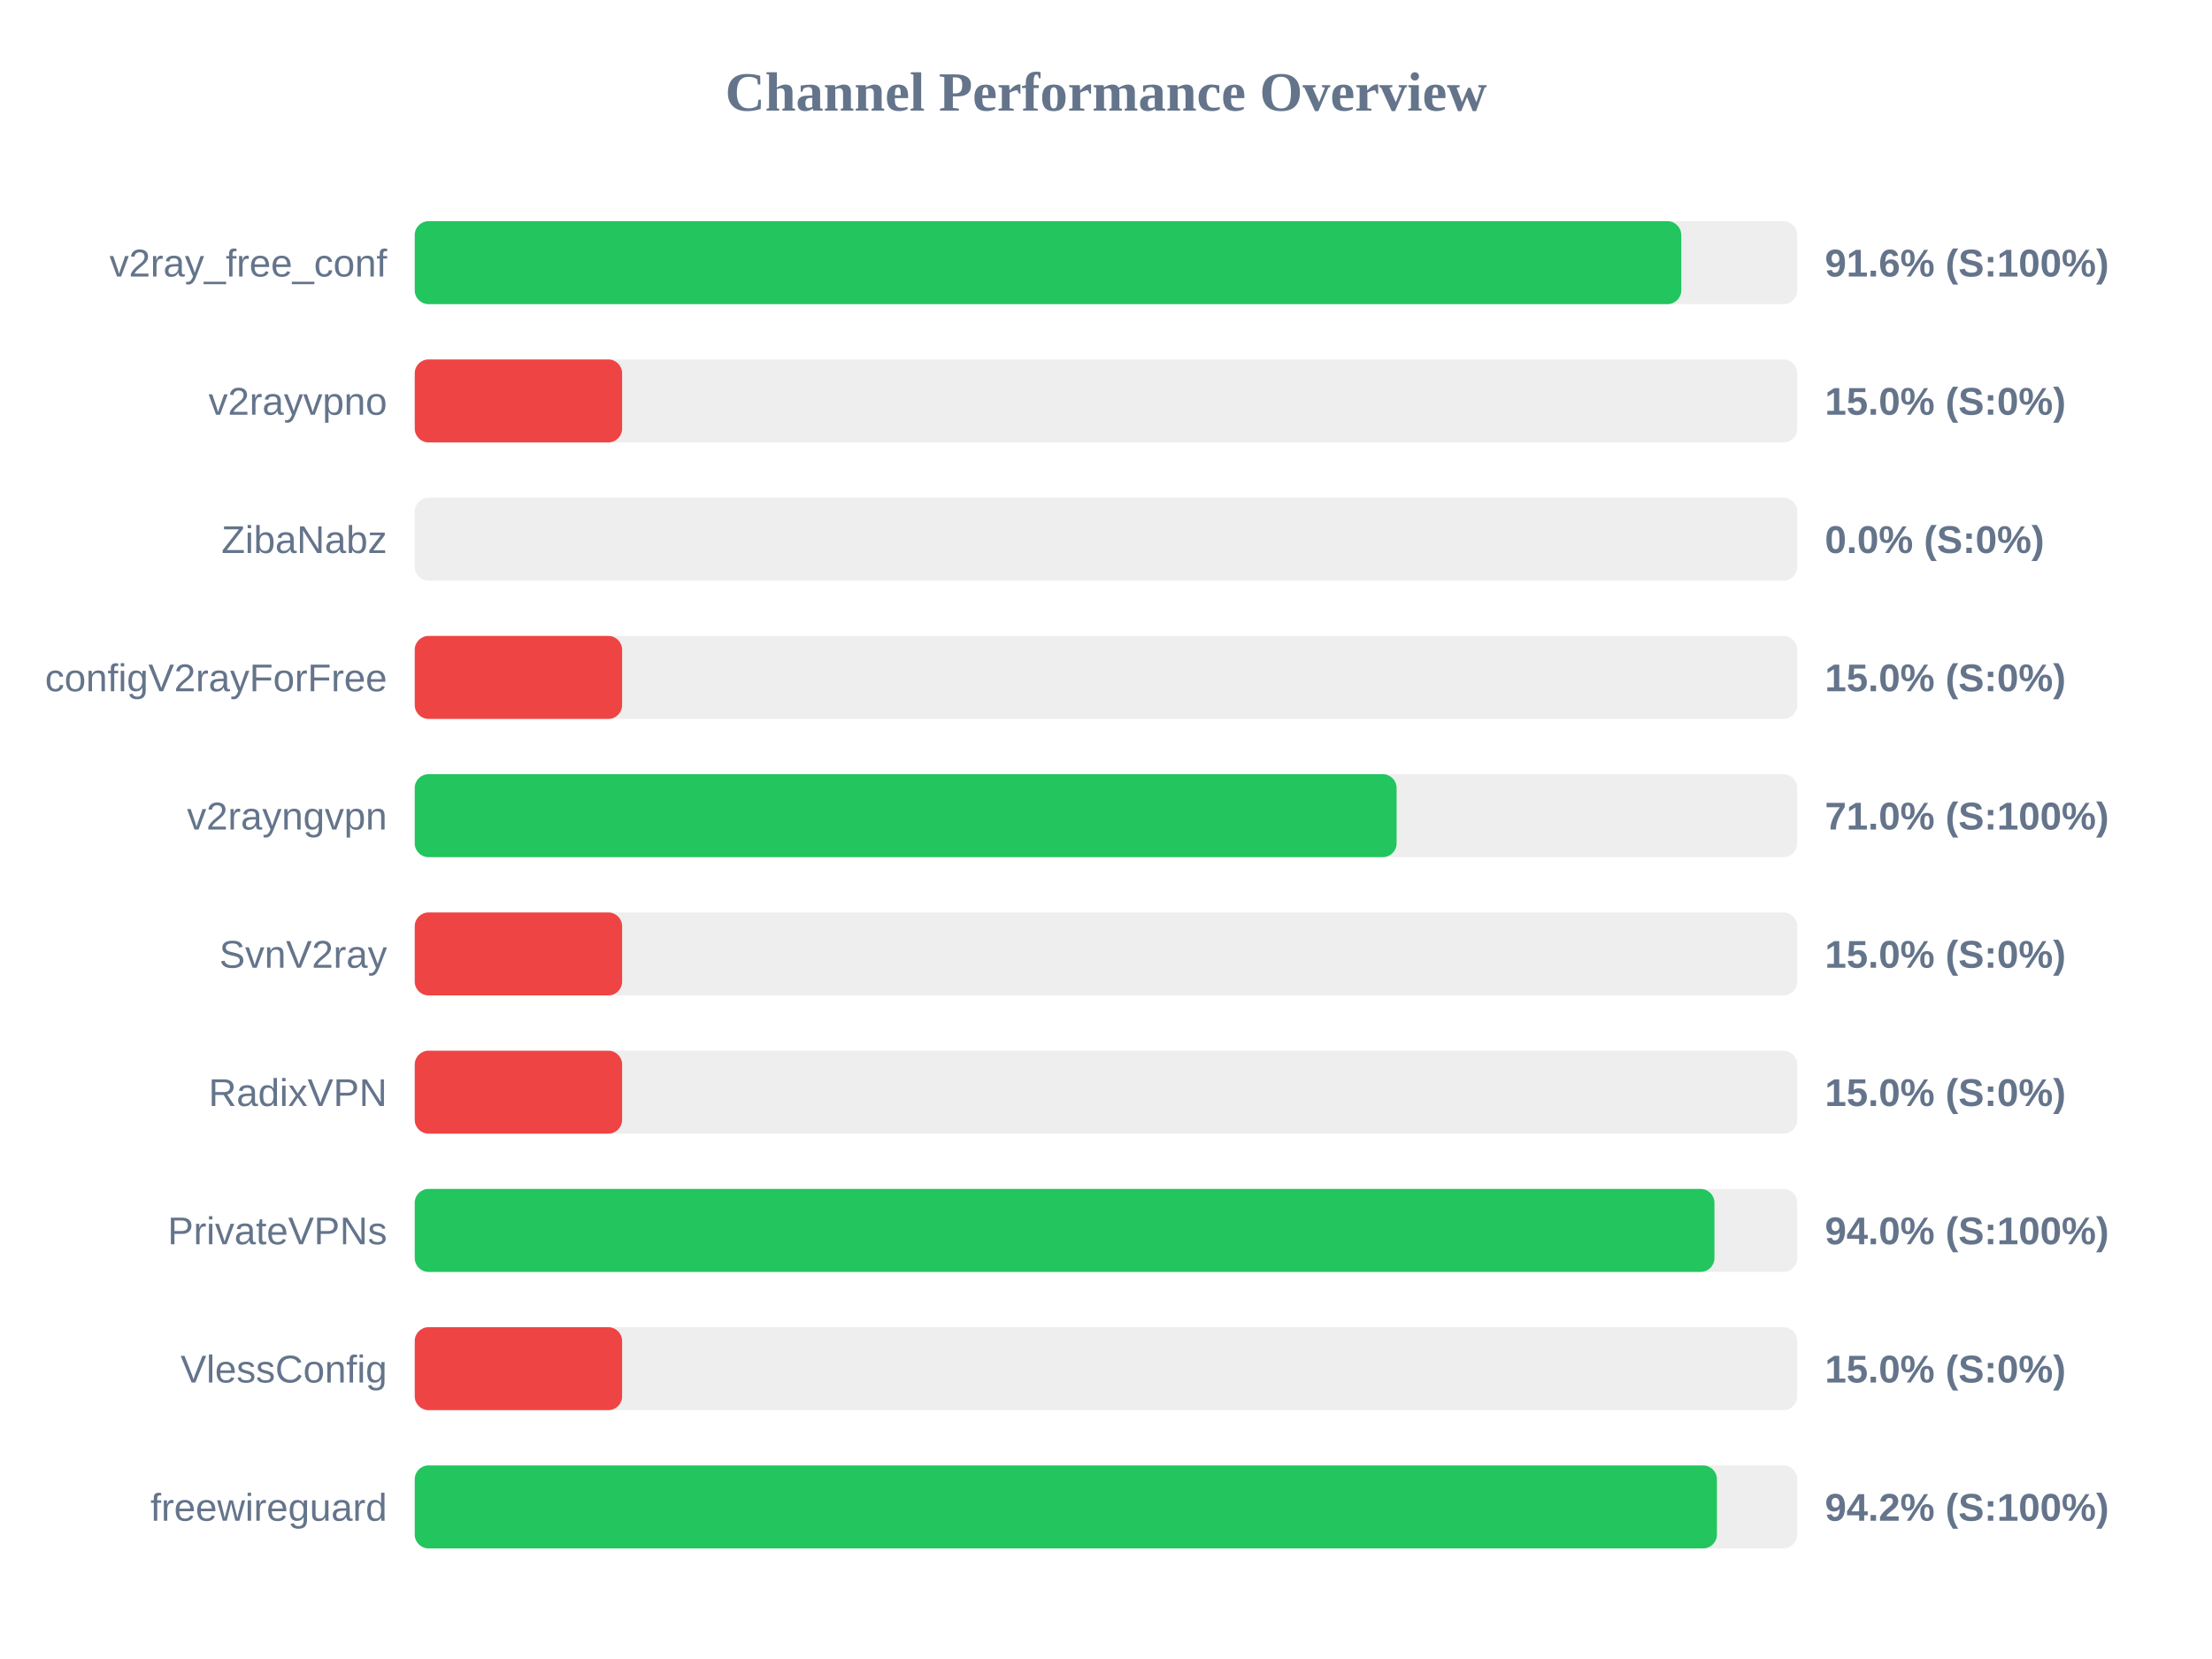
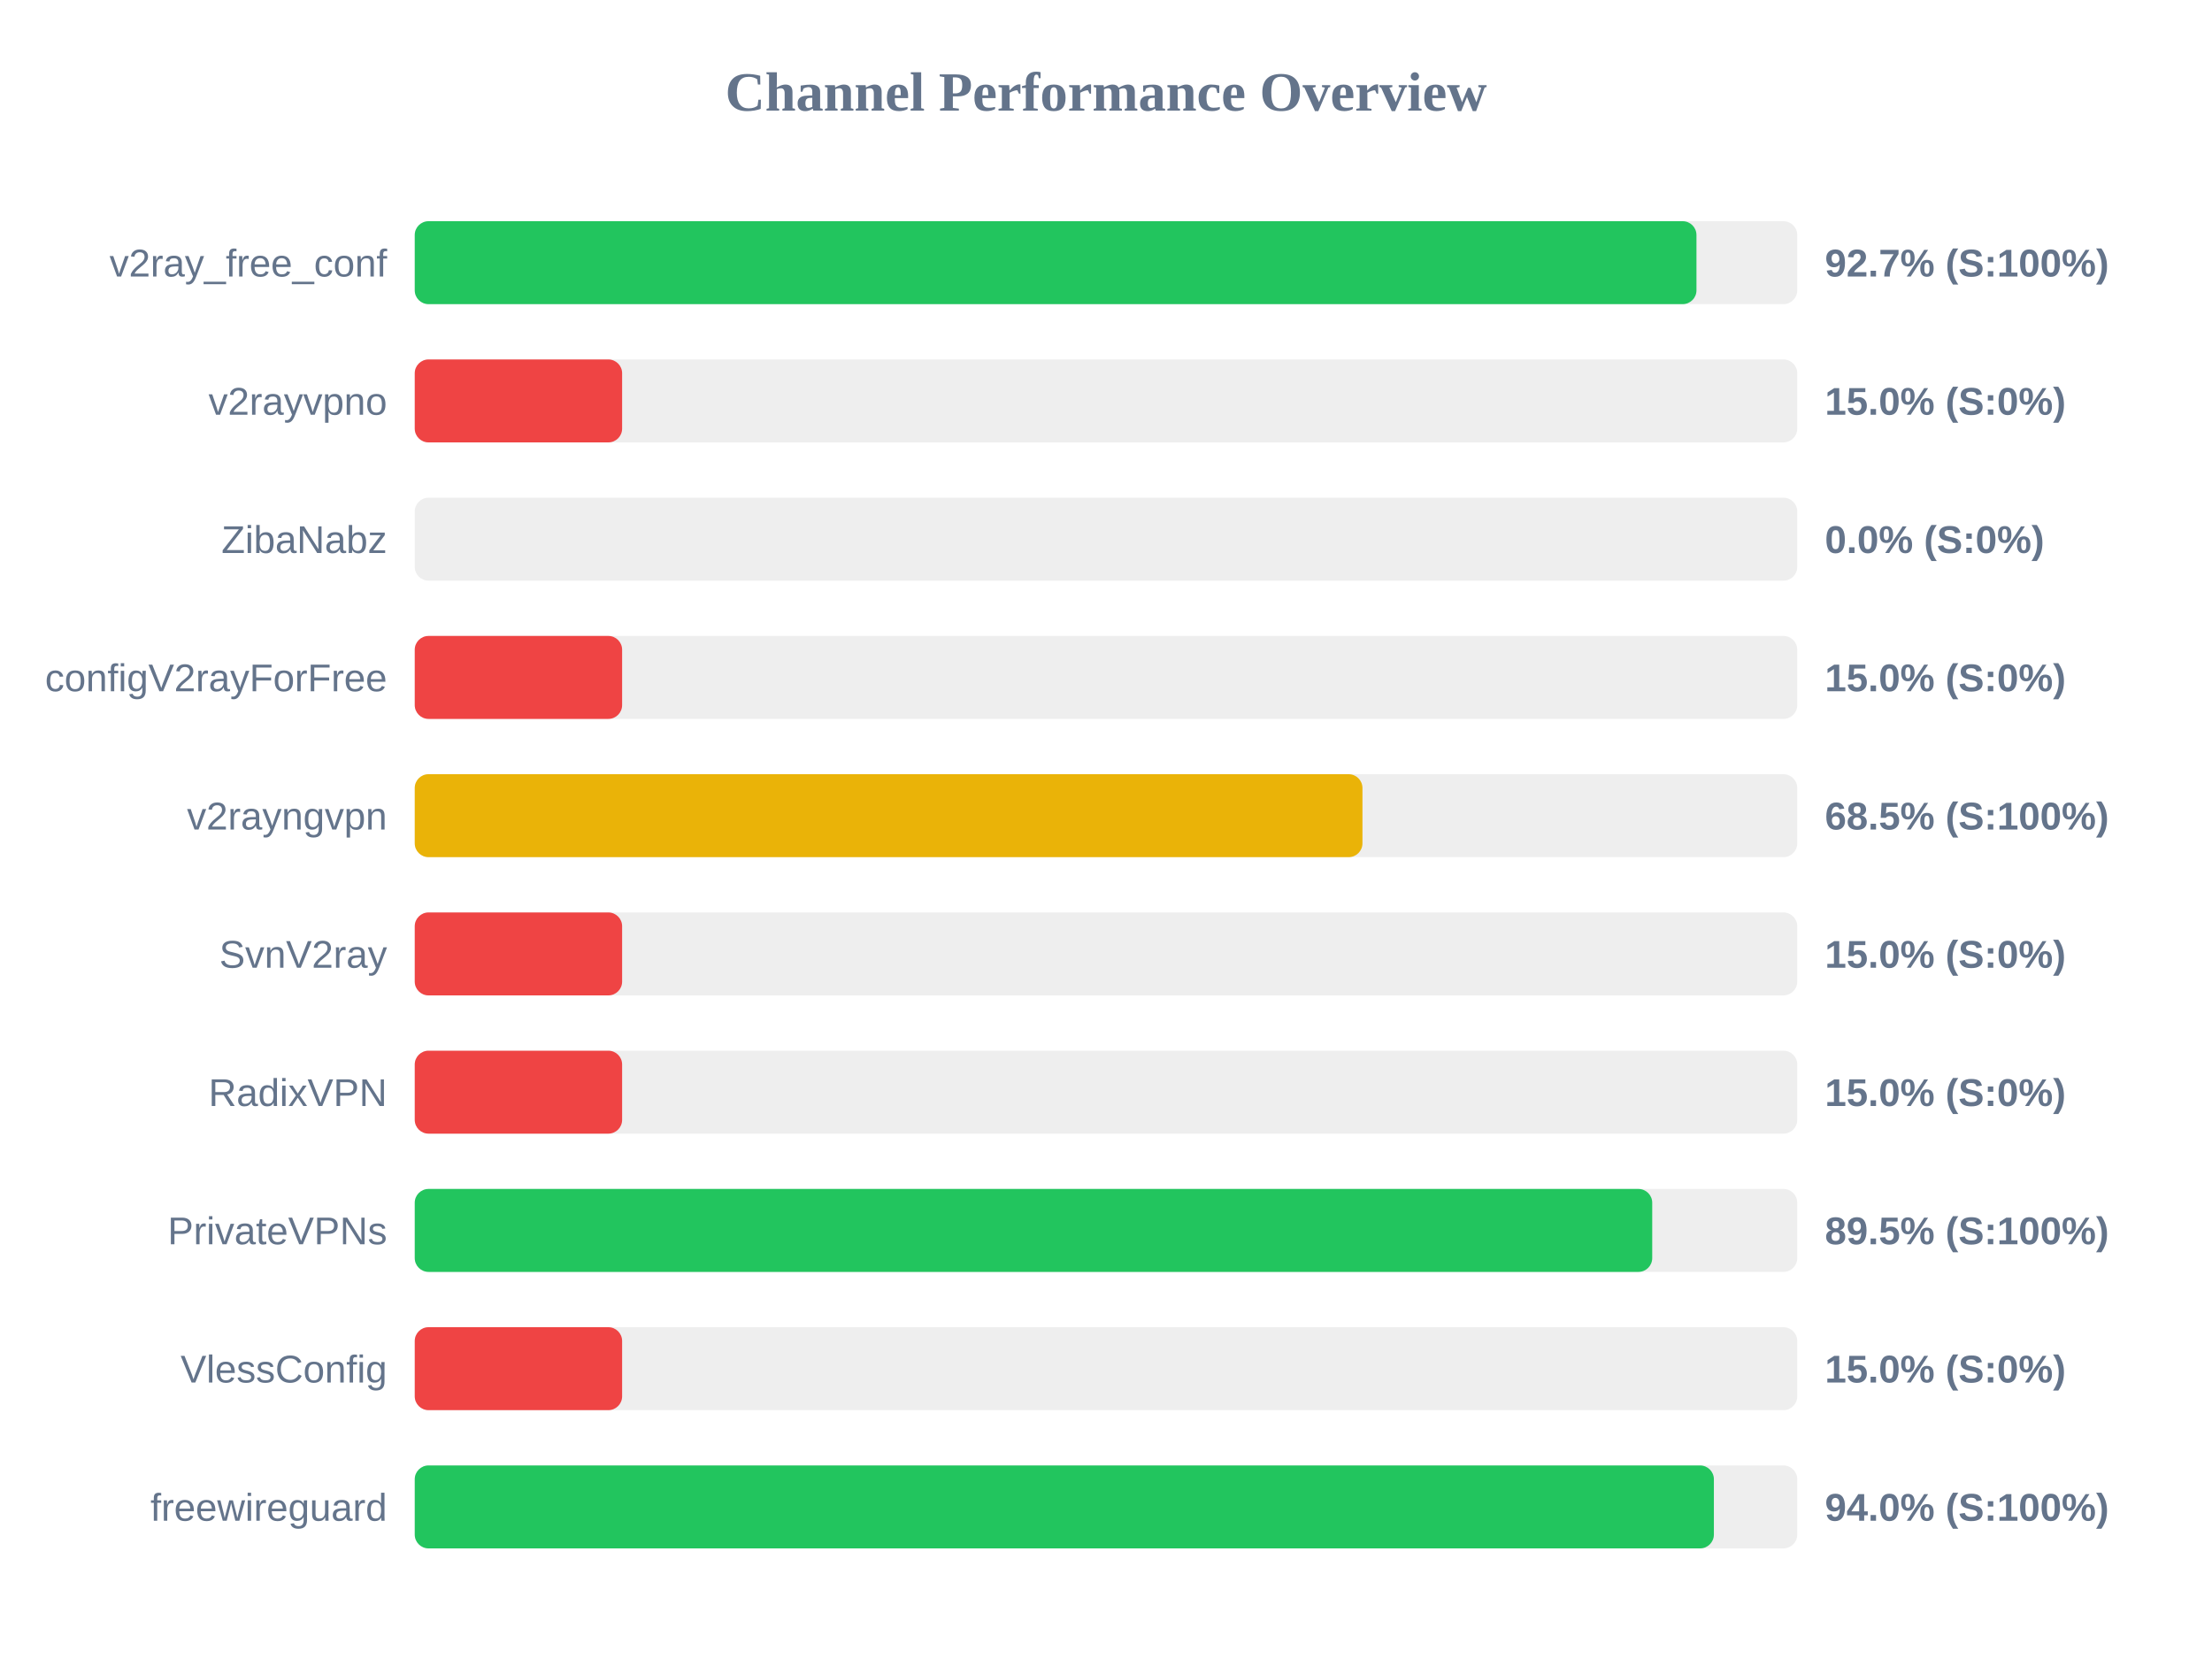
<svg xmlns="http://www.w3.org/2000/svg" width="800" height="600" version="1.1">
  <style>
        .row { font: 14px Arial; fill: #64748b; }
        .score { font: bold 14px Arial; fill: #64748b; }
    </style>
  <text x="400" y="40" text-anchor="middle" font-size="20px" font-weight="bold" fill="#64748b">Channel Performance Overview</text>
  <rect x="150" y="80" width="500" height="30" fill="#eee" rx="5" />
-   <rect x="150" y="80" width="458.05" height="30" fill="#22c55e" rx="5" />
+   <rect x="150" y="80" width="463.55" height="30" fill="#22c55e" rx="5" />
  <text x="140" y="100" text-anchor="end" class="row">v2ray_free_conf</text>
-   <text x="660" y="100" text-anchor="start" class="score">91.6% (S:100%)</text>
+   <text x="660" y="100" text-anchor="start" class="score">92.7% (S:100%)</text>
  <rect x="150" y="130" width="500" height="30" fill="#eee" rx="5" />
  <rect x="150" y="130" width="75.0" height="30" fill="#ef4444" rx="5" />
  <text x="140" y="150" text-anchor="end" class="row">v2rayvpno</text>
  <text x="660" y="150" text-anchor="start" class="score">15.0% (S:0%)</text>
  <rect x="150" y="180" width="500" height="30" fill="#eee" rx="5" />
  <rect x="150" y="180" width="0.0" height="30" fill="#ef4444" rx="5" />
  <text x="140" y="200" text-anchor="end" class="row">ZibaNabz</text>
  <text x="660" y="200" text-anchor="start" class="score">0.0% (S:0%)</text>
  <rect x="150" y="230" width="500" height="30" fill="#eee" rx="5" />
  <rect x="150" y="230" width="75.0" height="30" fill="#ef4444" rx="5" />
  <text x="140" y="250" text-anchor="end" class="row">configV2rayForFree</text>
  <text x="660" y="250" text-anchor="start" class="score">15.0% (S:0%)</text>
  <rect x="150" y="280" width="500" height="30" fill="#eee" rx="5" />
-   <rect x="150" y="280" width="355.1" height="30" fill="#22c55e" rx="5" />
+   <rect x="150" y="280" width="342.75" height="30" fill="#eab308" rx="5" />
  <text x="140" y="300" text-anchor="end" class="row">v2rayngvpn</text>
-   <text x="660" y="300" text-anchor="start" class="score">71.0% (S:100%)</text>
+   <text x="660" y="300" text-anchor="start" class="score">68.5% (S:100%)</text>
  <rect x="150" y="330" width="500" height="30" fill="#eee" rx="5" />
  <rect x="150" y="330" width="75.0" height="30" fill="#ef4444" rx="5" />
  <text x="140" y="350" text-anchor="end" class="row">SvnV2ray</text>
  <text x="660" y="350" text-anchor="start" class="score">15.0% (S:0%)</text>
  <rect x="150" y="380" width="500" height="30" fill="#eee" rx="5" />
  <rect x="150" y="380" width="75.0" height="30" fill="#ef4444" rx="5" />
  <text x="140" y="400" text-anchor="end" class="row">RadixVPN</text>
  <text x="660" y="400" text-anchor="start" class="score">15.0% (S:0%)</text>
  <rect x="150" y="430" width="500" height="30" fill="#eee" rx="5" />
-   <rect x="150" y="430" width="470.05" height="30" fill="#22c55e" rx="5" />
+   <rect x="150" y="430" width="447.55" height="30" fill="#22c55e" rx="5" />
  <text x="140" y="450" text-anchor="end" class="row">PrivateVPNs</text>
-   <text x="660" y="450" text-anchor="start" class="score">94.0% (S:100%)</text>
+   <text x="660" y="450" text-anchor="start" class="score">89.5% (S:100%)</text>
  <rect x="150" y="480" width="500" height="30" fill="#eee" rx="5" />
  <rect x="150" y="480" width="75.0" height="30" fill="#ef4444" rx="5" />
  <text x="140" y="500" text-anchor="end" class="row">VlessConfig</text>
  <text x="660" y="500" text-anchor="start" class="score">15.0% (S:0%)</text>
  <rect x="150" y="530" width="500" height="30" fill="#eee" rx="5" />
-   <rect x="150" y="530" width="470.95" height="30" fill="#22c55e" rx="5" />
+   <rect x="150" y="530" width="469.85" height="30" fill="#22c55e" rx="5" />
  <text x="140" y="550" text-anchor="end" class="row">freewireguard</text>
-   <text x="660" y="550" text-anchor="start" class="score">94.2% (S:100%)</text>
+   <text x="660" y="550" text-anchor="start" class="score">94.0% (S:100%)</text>
</svg>
